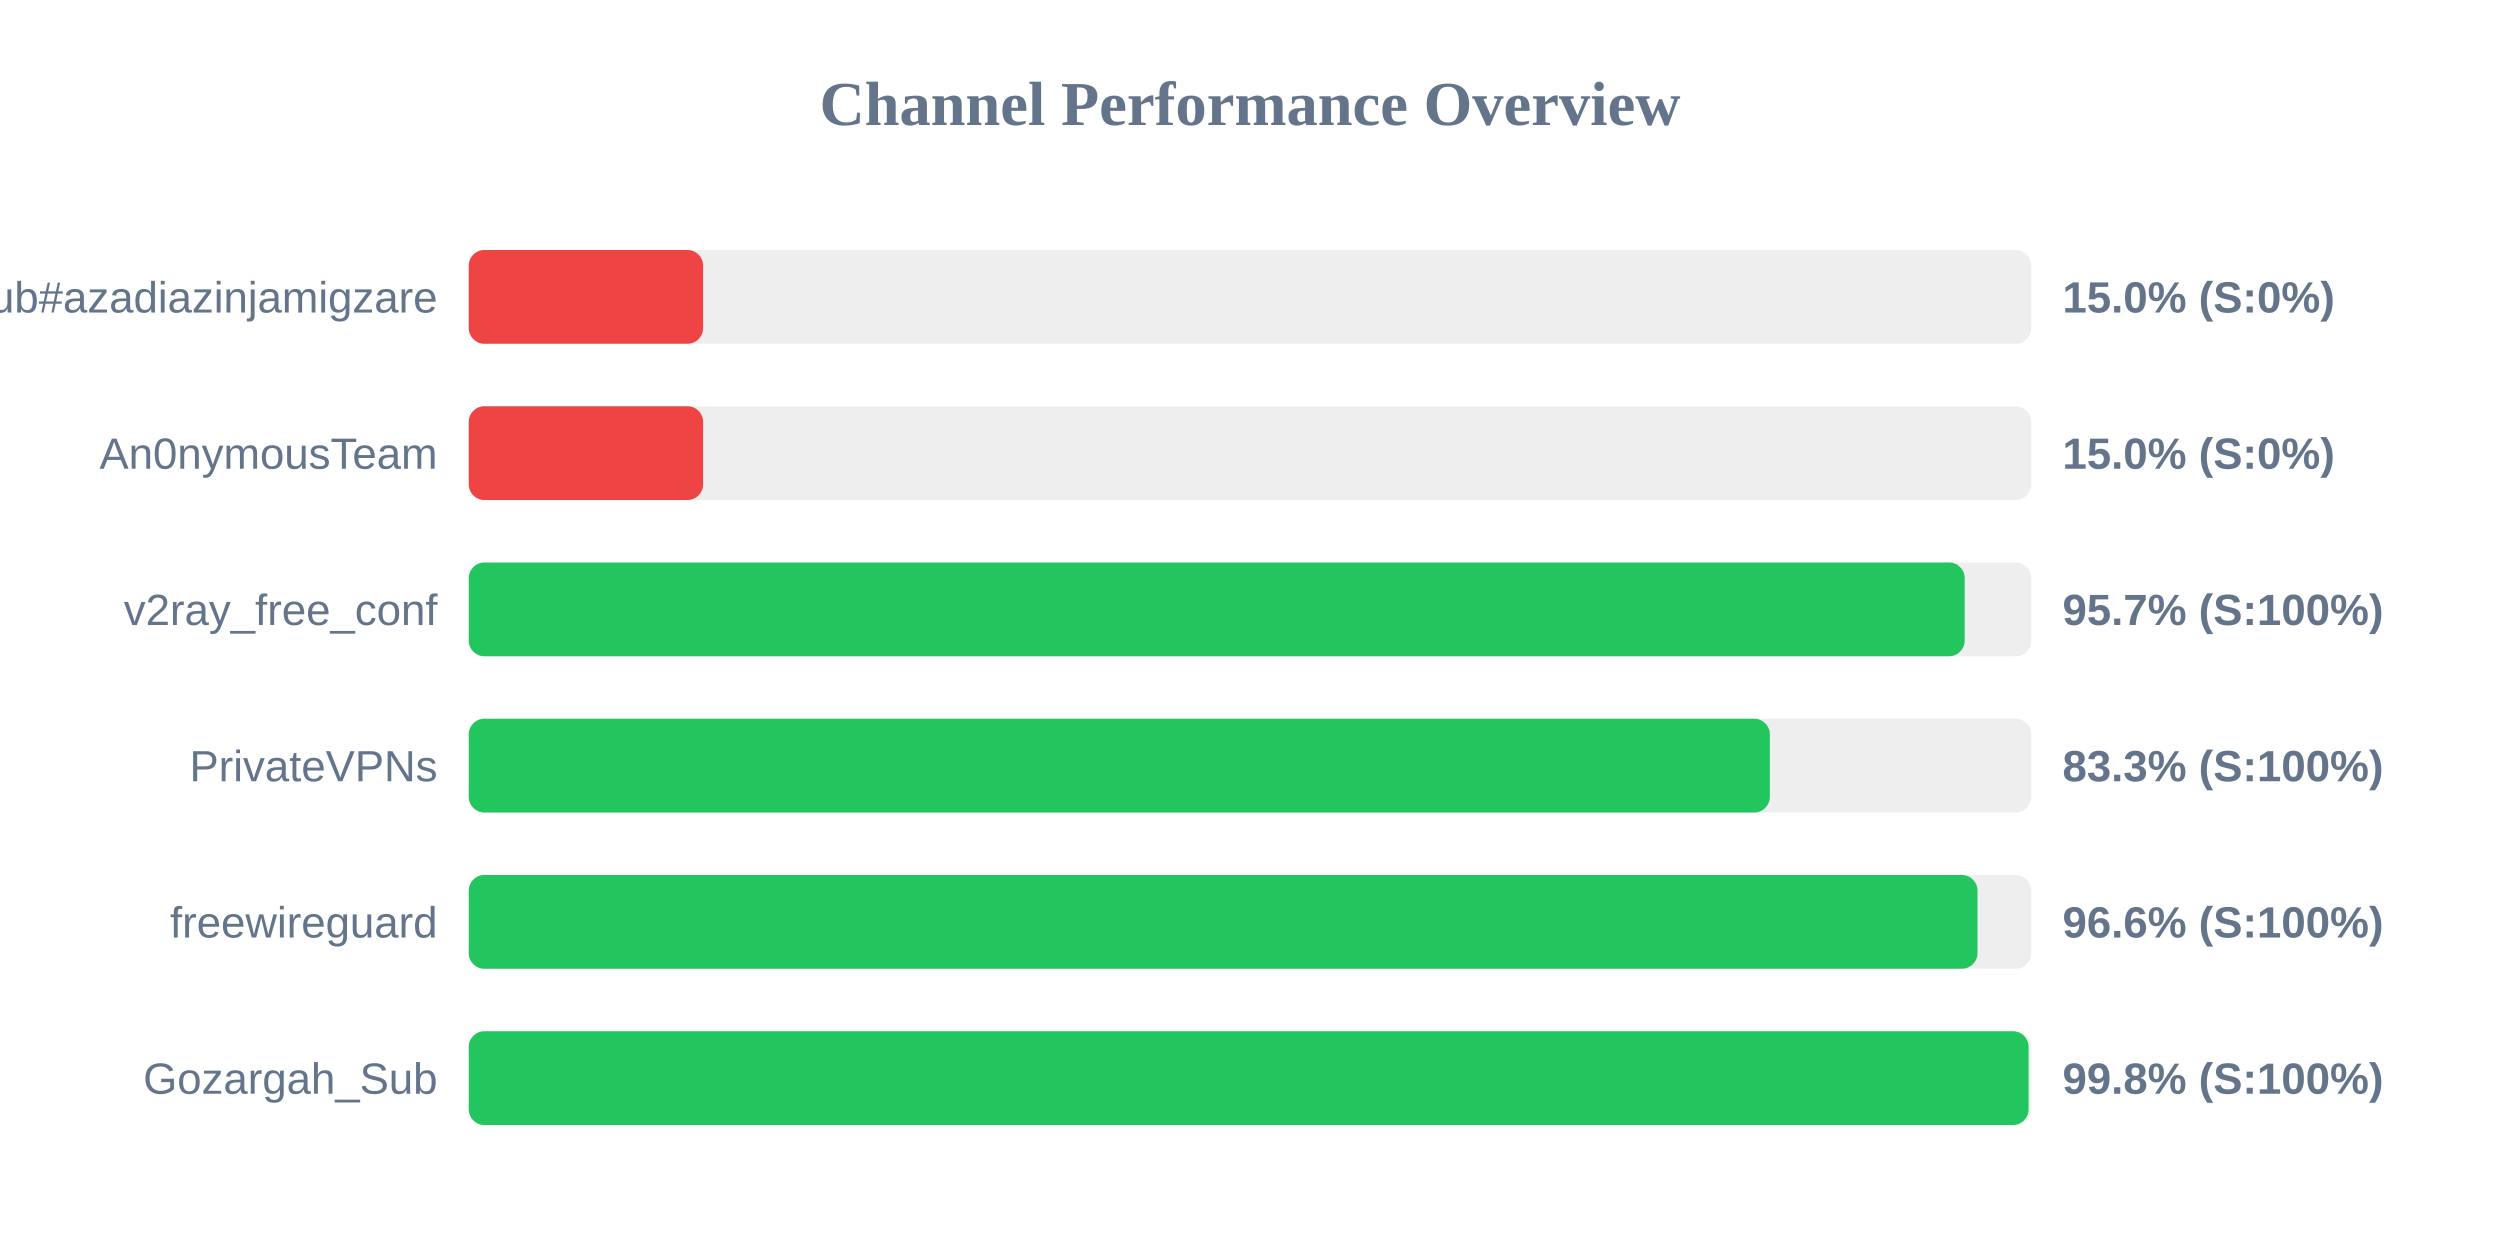
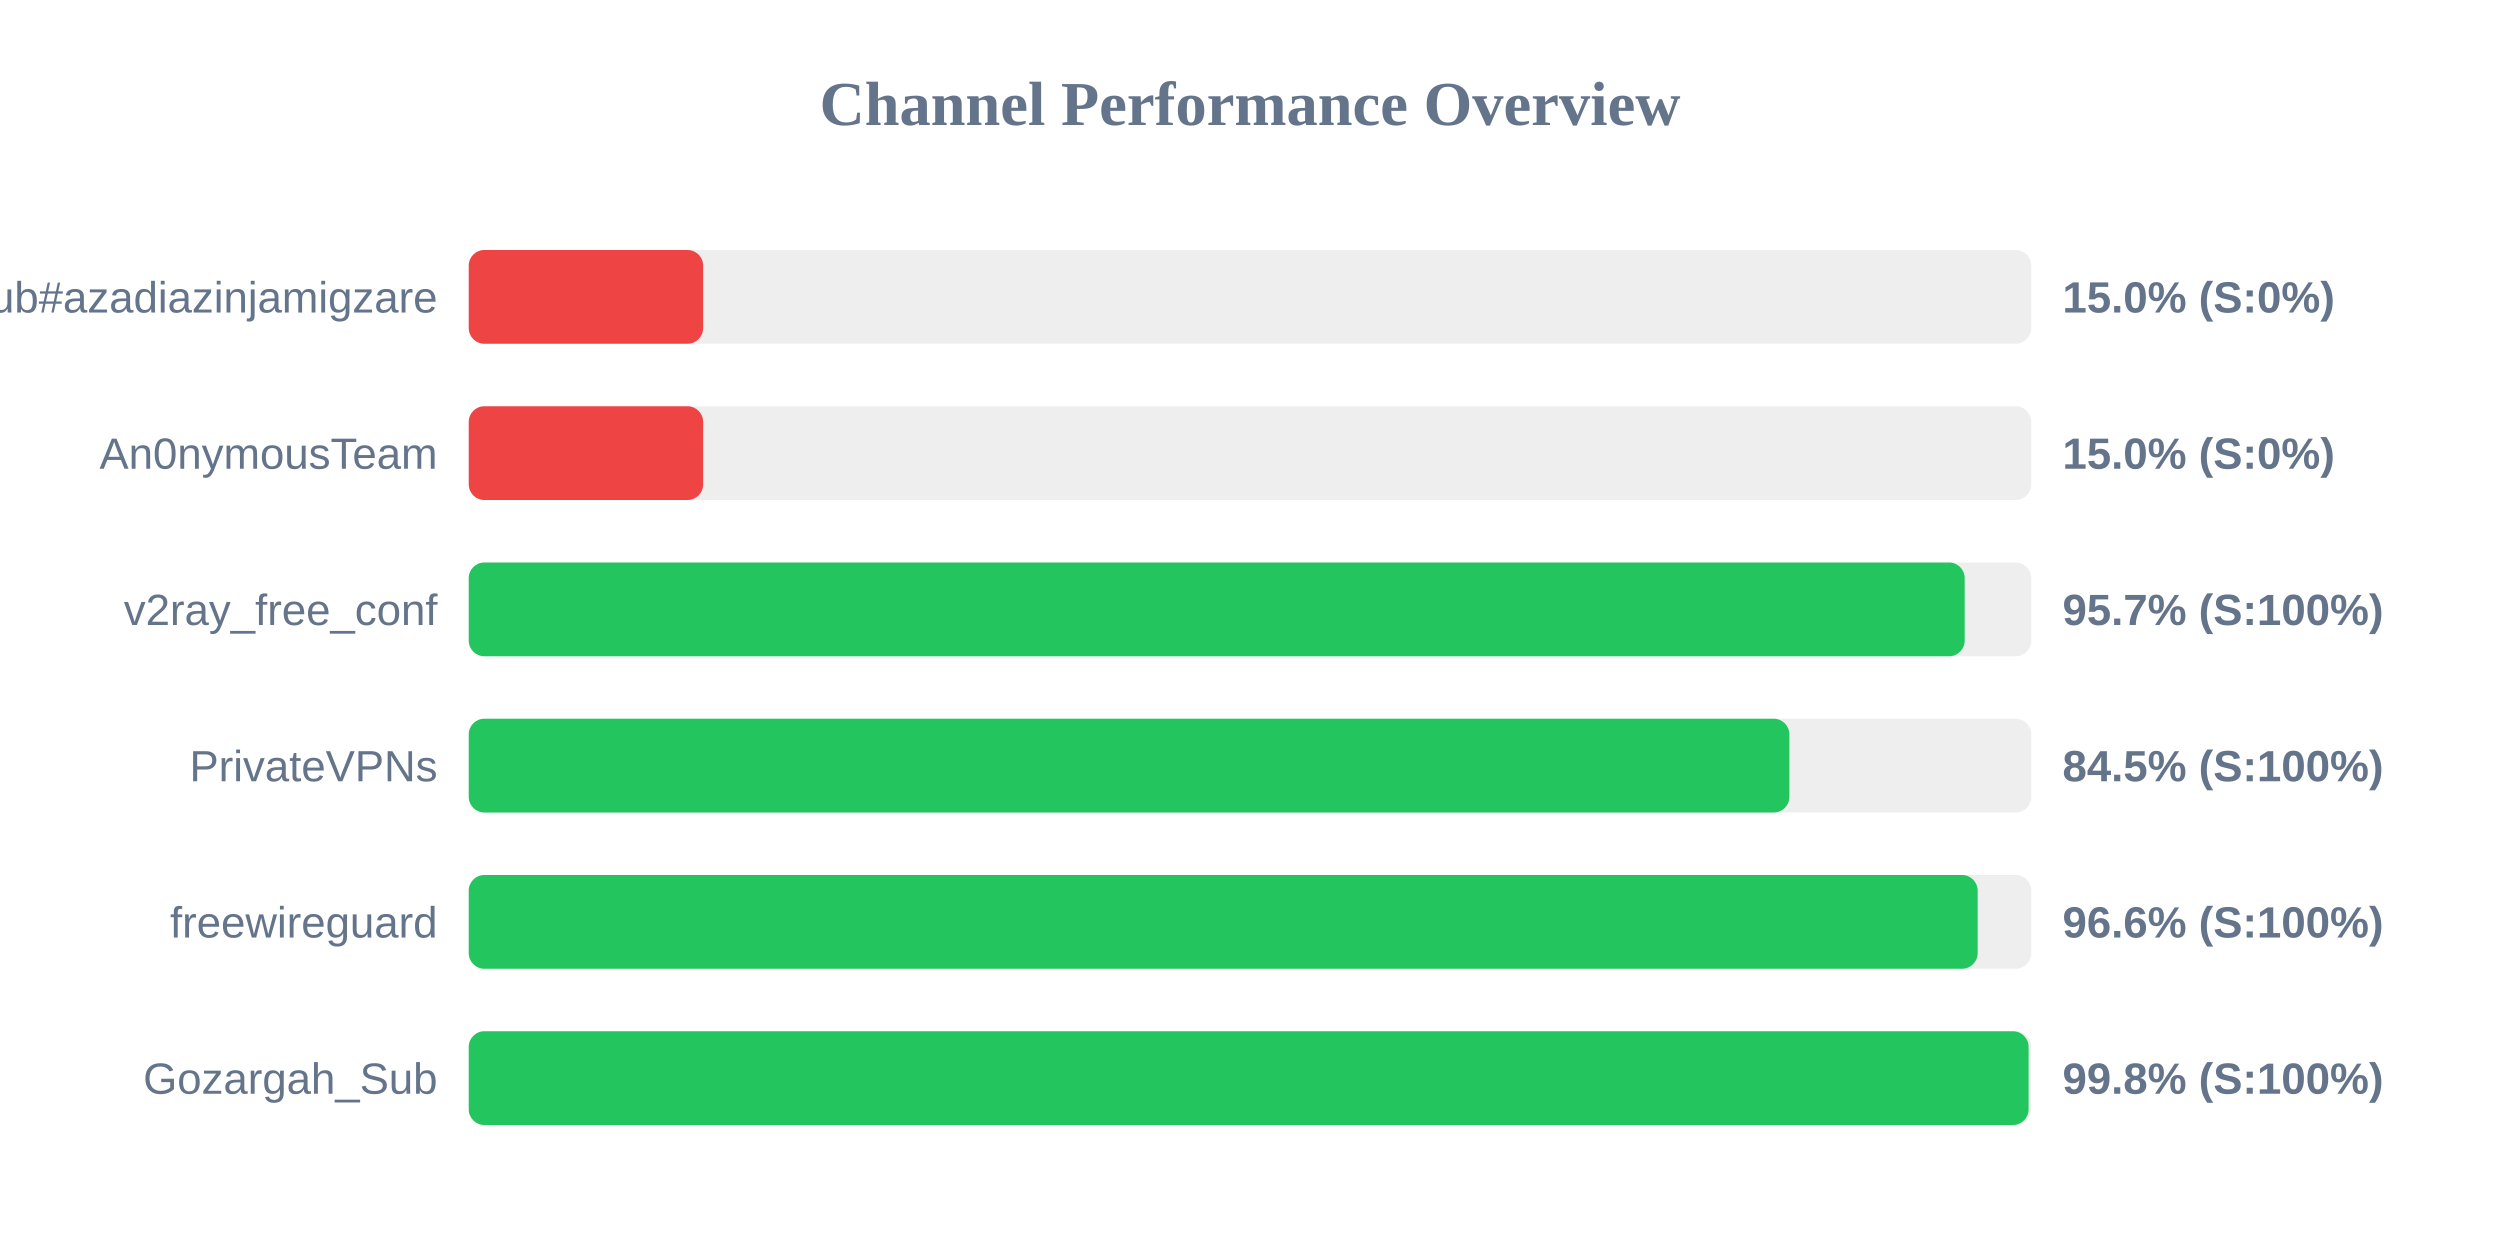
<svg xmlns="http://www.w3.org/2000/svg" width="800" height="400" version="1.1">
  <style>
        .row { font: 14px Arial; fill: #64748b; }
        .score { font: bold 14px Arial; fill: #64748b; }
    </style>
  <text x="400" y="40" text-anchor="middle" font-size="20px" font-weight="bold" fill="#64748b">Channel Performance Overview</text>
  <rect x="150" y="80" width="500" height="30" fill="#eee" rx="5" />
  <rect x="150" y="80" width="75.0" height="30" fill="#ef4444" rx="5" />
  <text x="140" y="100" text-anchor="end" class="row">Sub#azadiazinjamigzare</text>
  <text x="660" y="100" text-anchor="start" class="score">15.0% (S:0%)</text>
  <rect x="150" y="130" width="500" height="30" fill="#eee" rx="5" />
  <rect x="150" y="130" width="75.0" height="30" fill="#ef4444" rx="5" />
  <text x="140" y="150" text-anchor="end" class="row">An0nymousTeam</text>
  <text x="660" y="150" text-anchor="start" class="score">15.0% (S:0%)</text>
  <rect x="150" y="180" width="500" height="30" fill="#eee" rx="5" />
  <rect x="150" y="180" width="478.7" height="30" fill="#22c55e" rx="5" />
  <text x="140" y="200" text-anchor="end" class="row">v2ray_free_conf</text>
  <text x="660" y="200" text-anchor="start" class="score">95.7% (S:100%)</text>
  <rect x="150" y="230" width="500" height="30" fill="#eee" rx="5" />
-   <rect x="150" y="230" width="416.35" height="30" fill="#22c55e" rx="5" />
+   <rect x="150" y="230" width="422.6" height="30" fill="#22c55e" rx="5" />
  <text x="140" y="250" text-anchor="end" class="row">PrivateVPNs</text>
-   <text x="660" y="250" text-anchor="start" class="score">83.3% (S:100%)</text>
+   <text x="660" y="250" text-anchor="start" class="score">84.5% (S:100%)</text>
  <rect x="150" y="280" width="500" height="30" fill="#eee" rx="5" />
-   <rect x="150" y="280" width="482.8" height="30" fill="#22c55e" rx="5" />
+   <rect x="150" y="280" width="482.85" height="30" fill="#22c55e" rx="5" />
  <text x="140" y="300" text-anchor="end" class="row">freewireguard</text>
  <text x="660" y="300" text-anchor="start" class="score">96.6% (S:100%)</text>
  <rect x="150" y="330" width="500" height="30" fill="#eee" rx="5" />
  <rect x="150" y="330" width="499.15" height="30" fill="#22c55e" rx="5" />
  <text x="140" y="350" text-anchor="end" class="row">Gozargah_Sub</text>
  <text x="660" y="350" text-anchor="start" class="score">99.8% (S:100%)</text>
</svg>
